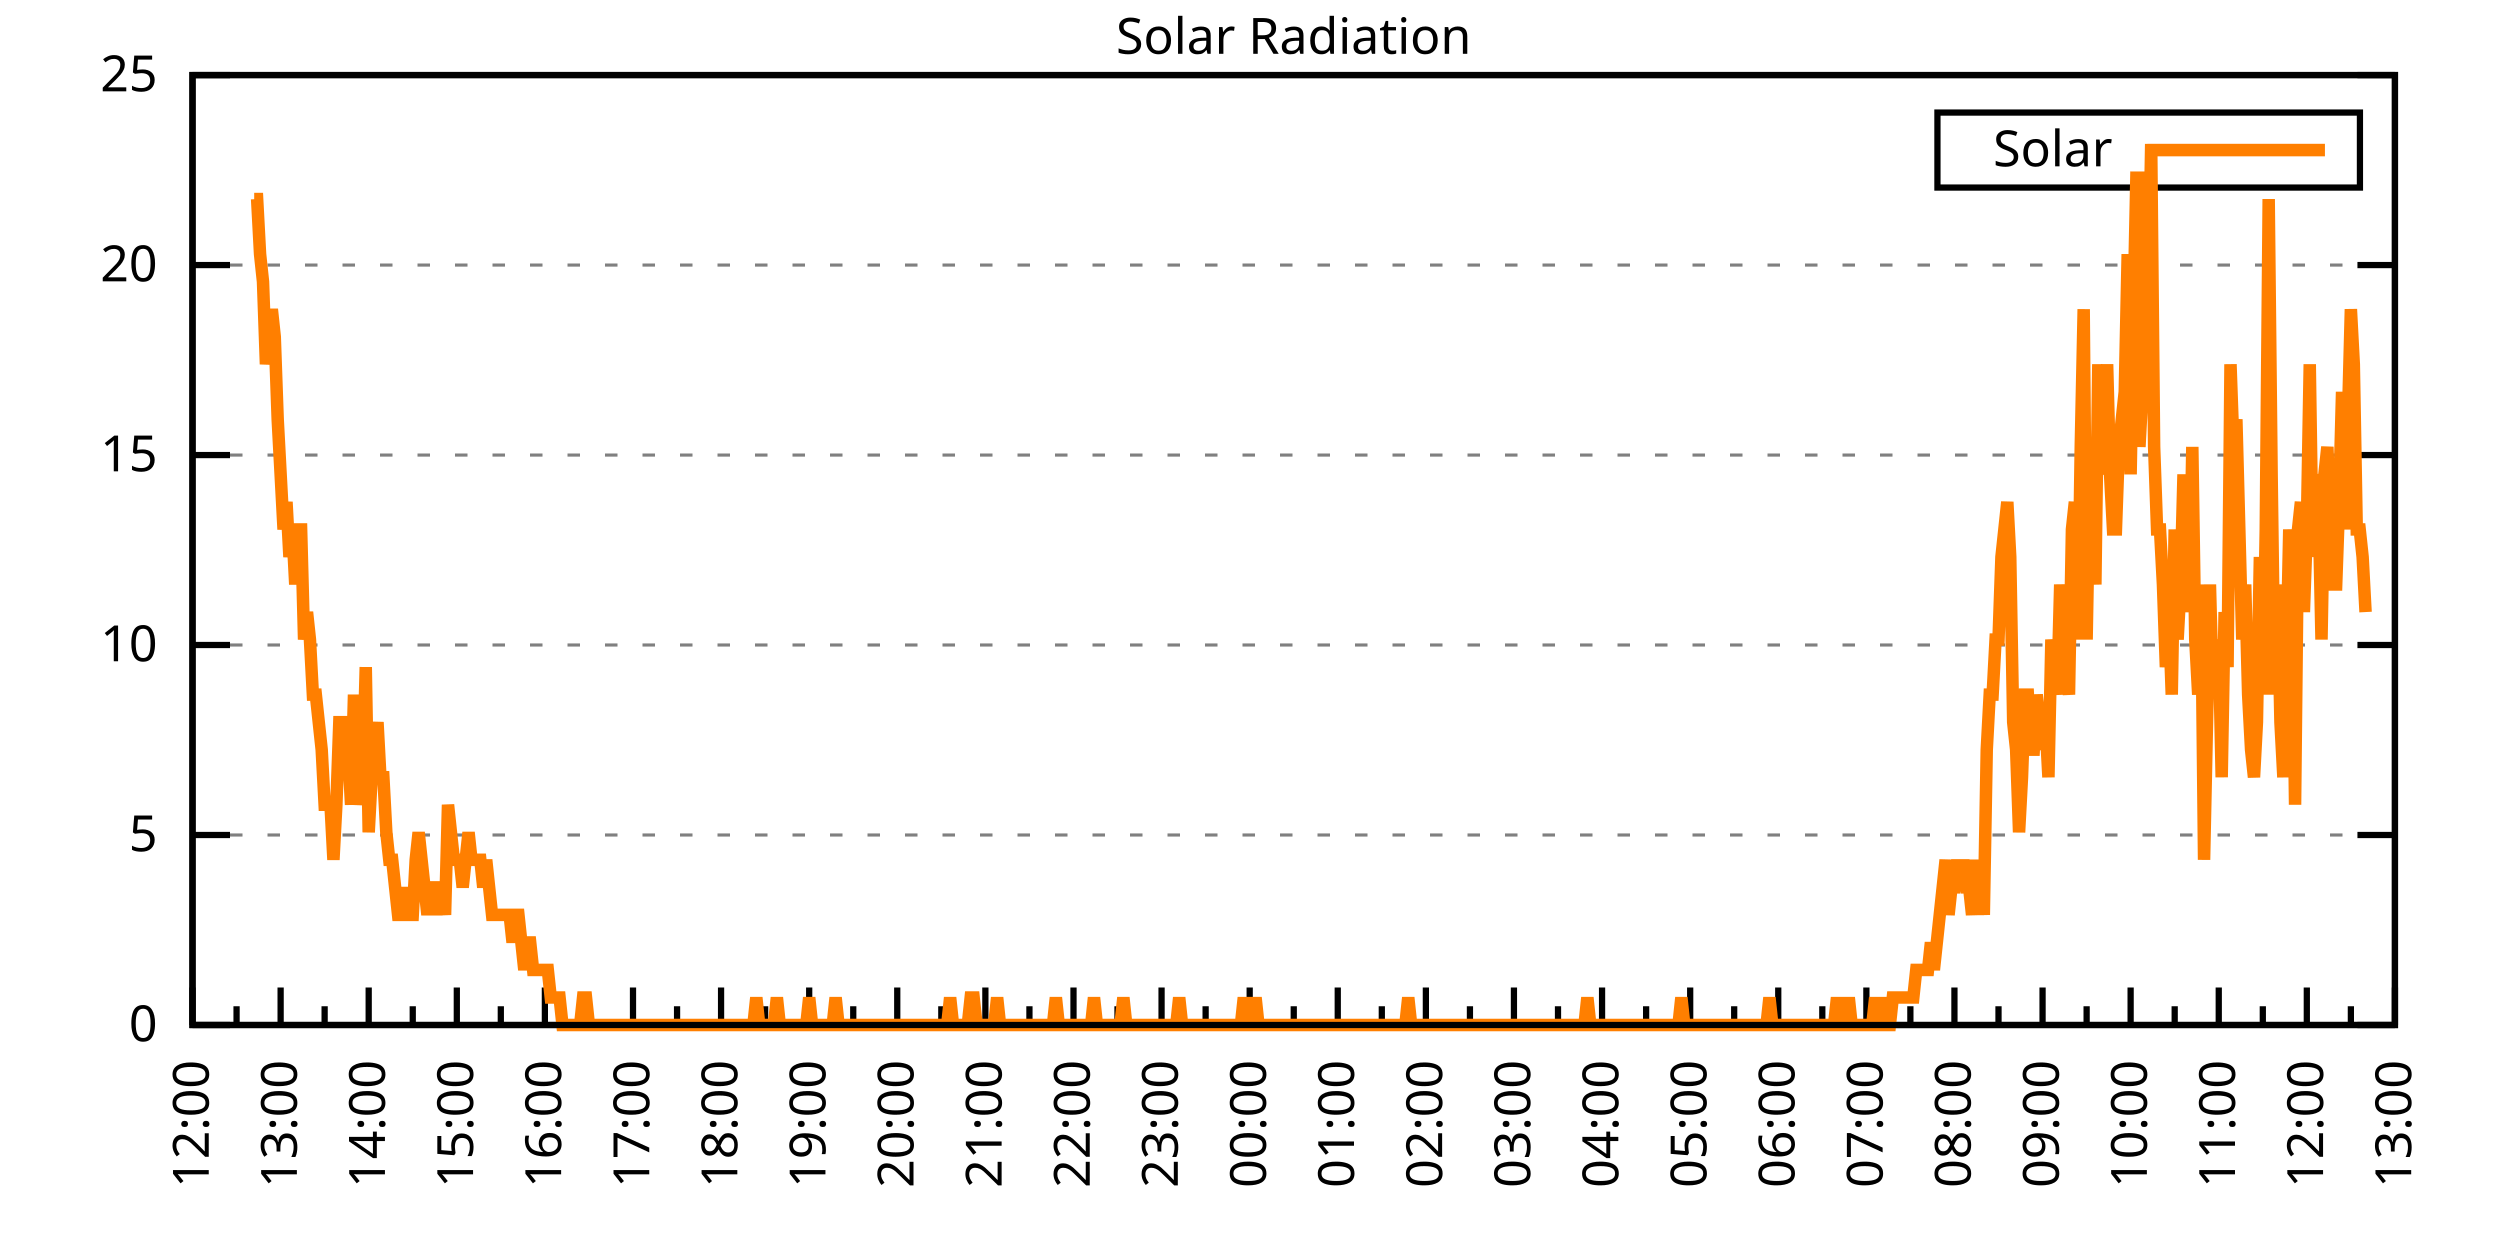
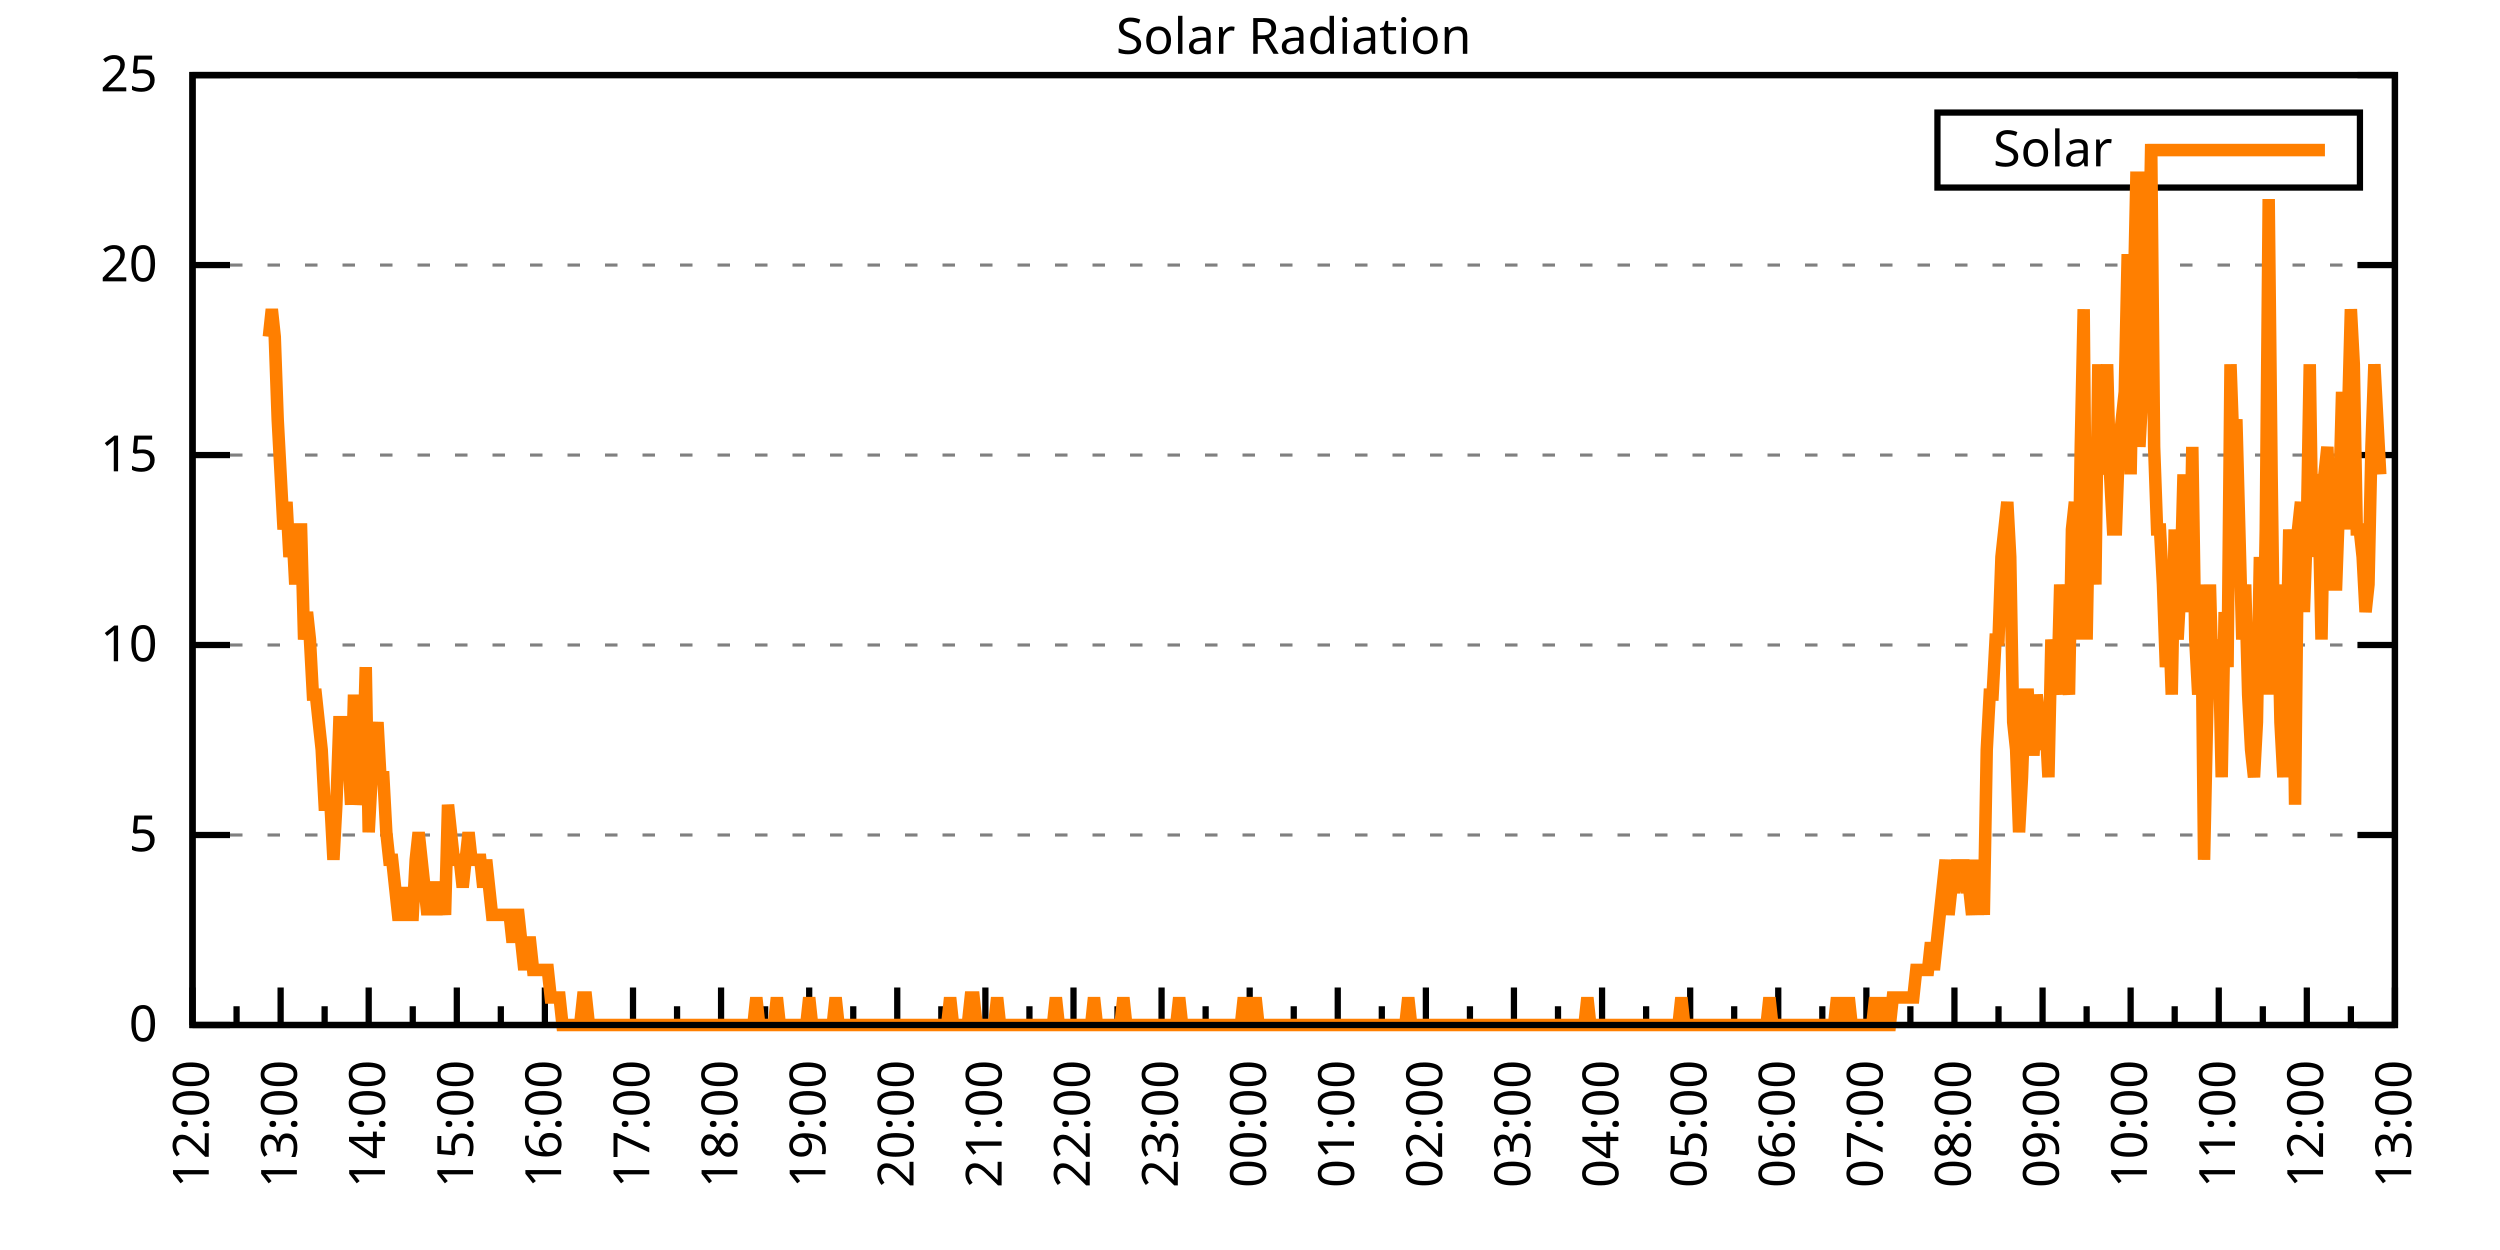
<svg xmlns="http://www.w3.org/2000/svg" xmlns:xlink="http://www.w3.org/1999/xlink" width="400" height="200" viewBox="0 0 400 200">
  <g id="gnuplot_canvas">
    <rect x="0" y="0" width="400" height="200" fill="none" />
    <defs>
      <circle id="gpDot" r="0.5" stroke-width="0.5" stroke="currentColor" />
      <path id="gpPt0" stroke-width="0.333" stroke="currentColor" d="M-1,0 h2 M0,-1 v2" />
      <path id="gpPt1" stroke-width="0.333" stroke="currentColor" d="M-1,-1 L1,1 M1,-1 L-1,1" />
      <path id="gpPt2" stroke-width="0.333" stroke="currentColor" d="M-1,0 L1,0 M0,-1 L0,1 M-1,-1 L1,1 M-1,1 L1,-1" />
      <rect id="gpPt3" stroke-width="0.333" stroke="currentColor" x="-1" y="-1" width="2" height="2" />
      <rect id="gpPt4" stroke-width="0.333" stroke="currentColor" fill="currentColor" x="-1" y="-1" width="2" height="2" />
      <circle id="gpPt5" stroke-width="0.333" stroke="currentColor" cx="0" cy="0" r="1" />
      <use xlink:href="#gpPt5" id="gpPt6" fill="currentColor" stroke="none" />
      <path id="gpPt7" stroke-width="0.333" stroke="currentColor" d="M0,-1.33 L-1.33,0.67 L1.33,0.67 z" />
      <use xlink:href="#gpPt7" id="gpPt8" fill="currentColor" stroke="none" />
      <use xlink:href="#gpPt7" id="gpPt9" stroke="currentColor" transform="rotate(180)" />
      <use xlink:href="#gpPt9" id="gpPt10" fill="currentColor" stroke="none" />
      <use xlink:href="#gpPt3" id="gpPt11" stroke="currentColor" transform="rotate(45)" />
      <use xlink:href="#gpPt11" id="gpPt12" fill="currentColor" stroke="none" />
      <path id="gpPt13" stroke-width="0.333" stroke="currentColor" d="M0,1.330 L1.265,0.411 L0.782,-1.067 L-0.782,-1.076 L-1.265,0.411 z" />
      <use xlink:href="#gpPt13" id="gpPt14" fill="currentColor" stroke="none" />
      <filter id="textbox" filterUnits="objectBoundingBox" x="0" y="0" height="1" width="1">
        <feFlood flood-color="white" flood-opacity="1" result="bgnd" />
        <feComposite in="SourceGraphic" in2="bgnd" operator="atop" />
      </filter>
      <filter id="greybox" filterUnits="objectBoundingBox" x="0" y="0" height="1" width="1">
        <feFlood flood-color="lightgrey" flood-opacity="1" result="grey" />
        <feComposite in="SourceGraphic" in2="grey" operator="atop" />
      </filter>
    </defs>
    <g fill="none" color="white" stroke="currentColor" stroke-width="1.00" stroke-linecap="butt" stroke-linejoin="miter">
</g>
    <g fill="none" color="black" stroke="currentColor" stroke-width="1.00" stroke-linecap="butt" stroke-linejoin="miter">
      <g stroke="none" shape-rendering="crispEdges">
        <polygon fill="rgb(255, 255, 255)" points="30.80,164.00 383.18,164.00 383.18,12.02 30.80,12.02 " />
      </g>
    </g>
    <g fill="none" color="black" stroke="currentColor" stroke-width="1.00" stroke-linecap="butt" stroke-linejoin="miter">
</g>
    <g fill="none" color="black" stroke="black" stroke-width="0.50" stroke-linecap="butt" stroke-linejoin="miter">
</g>
    <g fill="none" color="gray" stroke="currentColor" stroke-width="0.50" stroke-linecap="butt" stroke-linejoin="miter">
      <path stroke="gray" stroke-dasharray="2,4" class="gridline" d="M30.80,164.00 L383.19,164.00  " />
    </g>
    <g fill="none" color="gray" stroke="gray" stroke-width="1.00" stroke-linecap="butt" stroke-linejoin="miter">
</g>
    <g fill="none" color="black" stroke="currentColor" stroke-width="1.00" stroke-linecap="butt" stroke-linejoin="miter">
      <path stroke="black" d="M30.80,164.00 L36.80,164.00 M383.19,164.00 L377.19,164.00  " />
      <g transform="translate(25.20,166.60)" stroke="none" fill="black" font-family="Sans" font-size="8.00" text-anchor="end">
        <text>
          <tspan font-family="Sans"> 0</tspan>
        </text>
      </g>
    </g>
    <g fill="none" color="black" stroke="currentColor" stroke-width="1.00" stroke-linecap="butt" stroke-linejoin="miter">
</g>
    <g fill="none" color="black" stroke="black" stroke-width="0.50" stroke-linecap="butt" stroke-linejoin="miter">
</g>
    <g fill="none" color="gray" stroke="currentColor" stroke-width="0.50" stroke-linecap="butt" stroke-linejoin="miter">
      <path stroke="gray" stroke-dasharray="2,4" class="gridline" d="M30.80,133.60 L383.19,133.60  " />
    </g>
    <g fill="none" color="gray" stroke="gray" stroke-width="1.00" stroke-linecap="butt" stroke-linejoin="miter">
</g>
    <g fill="none" color="black" stroke="currentColor" stroke-width="1.00" stroke-linecap="butt" stroke-linejoin="miter">
      <path stroke="black" d="M30.80,133.60 L36.80,133.60 M383.19,133.60 L377.19,133.60  " />
      <g transform="translate(25.20,136.20)" stroke="none" fill="black" font-family="Sans" font-size="8.00" text-anchor="end">
        <text>
          <tspan font-family="Sans"> 5</tspan>
        </text>
      </g>
    </g>
    <g fill="none" color="black" stroke="currentColor" stroke-width="1.00" stroke-linecap="butt" stroke-linejoin="miter">
</g>
    <g fill="none" color="black" stroke="black" stroke-width="0.50" stroke-linecap="butt" stroke-linejoin="miter">
</g>
    <g fill="none" color="gray" stroke="currentColor" stroke-width="0.50" stroke-linecap="butt" stroke-linejoin="miter">
      <path stroke="gray" stroke-dasharray="2,4" class="gridline" d="M30.80,103.20 L383.19,103.20  " />
    </g>
    <g fill="none" color="gray" stroke="gray" stroke-width="1.00" stroke-linecap="butt" stroke-linejoin="miter">
</g>
    <g fill="none" color="black" stroke="currentColor" stroke-width="1.00" stroke-linecap="butt" stroke-linejoin="miter">
      <path stroke="black" d="M30.80,103.20 L36.80,103.20 M383.19,103.20 L377.19,103.20  " />
      <g transform="translate(25.20,105.80)" stroke="none" fill="black" font-family="Sans" font-size="8.00" text-anchor="end">
        <text>
          <tspan font-family="Sans"> 10</tspan>
        </text>
      </g>
    </g>
    <g fill="none" color="black" stroke="currentColor" stroke-width="1.00" stroke-linecap="butt" stroke-linejoin="miter">
</g>
    <g fill="none" color="black" stroke="black" stroke-width="0.50" stroke-linecap="butt" stroke-linejoin="miter">
</g>
    <g fill="none" color="gray" stroke="currentColor" stroke-width="0.50" stroke-linecap="butt" stroke-linejoin="miter">
      <path stroke="gray" stroke-dasharray="2,4" class="gridline" d="M30.80,72.81 L383.19,72.81  " />
    </g>
    <g fill="none" color="gray" stroke="gray" stroke-width="1.00" stroke-linecap="butt" stroke-linejoin="miter">
</g>
    <g fill="none" color="black" stroke="currentColor" stroke-width="1.00" stroke-linecap="butt" stroke-linejoin="miter">
      <path stroke="black" d="M30.80,72.81 L36.80,72.81 M383.19,72.81 L377.19,72.81  " />
      <g transform="translate(25.20,75.41)" stroke="none" fill="black" font-family="Sans" font-size="8.00" text-anchor="end">
        <text>
          <tspan font-family="Sans"> 15</tspan>
        </text>
      </g>
    </g>
    <g fill="none" color="black" stroke="currentColor" stroke-width="1.00" stroke-linecap="butt" stroke-linejoin="miter">
</g>
    <g fill="none" color="black" stroke="black" stroke-width="0.50" stroke-linecap="butt" stroke-linejoin="miter">
</g>
    <g fill="none" color="gray" stroke="currentColor" stroke-width="0.50" stroke-linecap="butt" stroke-linejoin="miter">
      <path stroke="gray" stroke-dasharray="2,4" class="gridline" d="M30.80,42.41 L383.19,42.41  " />
    </g>
    <g fill="none" color="gray" stroke="gray" stroke-width="1.00" stroke-linecap="butt" stroke-linejoin="miter">
</g>
    <g fill="none" color="black" stroke="currentColor" stroke-width="1.00" stroke-linecap="butt" stroke-linejoin="miter">
      <path stroke="black" d="M30.80,42.41 L36.80,42.41 M383.19,42.41 L377.19,42.41  " />
      <g transform="translate(25.20,45.01)" stroke="none" fill="black" font-family="Sans" font-size="8.00" text-anchor="end">
        <text>
          <tspan font-family="Sans"> 20</tspan>
        </text>
      </g>
    </g>
    <g fill="none" color="black" stroke="currentColor" stroke-width="1.00" stroke-linecap="butt" stroke-linejoin="miter">
</g>
    <g fill="none" color="black" stroke="black" stroke-width="0.50" stroke-linecap="butt" stroke-linejoin="miter">
</g>
    <g fill="none" color="gray" stroke="currentColor" stroke-width="0.50" stroke-linecap="butt" stroke-linejoin="miter">
      <path stroke="gray" stroke-dasharray="2,4" class="gridline" d="M30.80,12.01 L383.19,12.01  " />
    </g>
    <g fill="none" color="gray" stroke="gray" stroke-width="1.00" stroke-linecap="butt" stroke-linejoin="miter">
</g>
    <g fill="none" color="black" stroke="currentColor" stroke-width="1.00" stroke-linecap="butt" stroke-linejoin="miter">
      <path stroke="black" d="M30.80,12.01 L36.80,12.01 M383.19,12.01 L377.19,12.01  " />
      <g transform="translate(25.20,14.61)" stroke="none" fill="black" font-family="Sans" font-size="8.00" text-anchor="end">
        <text>
          <tspan font-family="Sans"> 25</tspan>
        </text>
      </g>
    </g>
    <g fill="none" color="black" stroke="currentColor" stroke-width="1.00" stroke-linecap="butt" stroke-linejoin="miter">
      <path stroke="black" d="M30.80,164.00 L30.80,158.00  " />
      <g transform="translate(33.40,169.60) rotate(270)" stroke="none" fill="black" font-family="Sans" font-size="8.00" text-anchor="end">
        <text>
          <tspan font-family="Sans">12:00</tspan>
        </text>
      </g>
    </g>
    <g fill="none" color="black" stroke="currentColor" stroke-width="1.00" stroke-linecap="butt" stroke-linejoin="miter">
      <path stroke="black" d="M37.85,164.00 L37.85,161.00 M44.90,164.00 L44.90,158.00  " />
      <g transform="translate(47.50,169.60) rotate(270)" stroke="none" fill="black" font-family="Sans" font-size="8.00" text-anchor="end">
        <text>
          <tspan font-family="Sans">13:00</tspan>
        </text>
      </g>
    </g>
    <g fill="none" color="black" stroke="currentColor" stroke-width="1.00" stroke-linecap="butt" stroke-linejoin="miter">
      <path stroke="black" d="M51.94,164.00 L51.94,161.00 M58.99,164.00 L58.99,158.00  " />
      <g transform="translate(61.59,169.60) rotate(270)" stroke="none" fill="black" font-family="Sans" font-size="8.00" text-anchor="end">
        <text>
          <tspan font-family="Sans">14:00</tspan>
        </text>
      </g>
    </g>
    <g fill="none" color="black" stroke="currentColor" stroke-width="1.00" stroke-linecap="butt" stroke-linejoin="miter">
      <path stroke="black" d="M66.04,164.00 L66.04,161.00 M73.09,164.00 L73.09,158.00  " />
      <g transform="translate(75.69,169.60) rotate(270)" stroke="none" fill="black" font-family="Sans" font-size="8.00" text-anchor="end">
        <text>
          <tspan font-family="Sans">15:00</tspan>
        </text>
      </g>
    </g>
    <g fill="none" color="black" stroke="currentColor" stroke-width="1.00" stroke-linecap="butt" stroke-linejoin="miter">
      <path stroke="black" d="M80.13,164.00 L80.13,161.00 M87.18,164.00 L87.18,158.00  " />
      <g transform="translate(89.78,169.60) rotate(270)" stroke="none" fill="black" font-family="Sans" font-size="8.00" text-anchor="end">
        <text>
          <tspan font-family="Sans">16:00</tspan>
        </text>
      </g>
    </g>
    <g fill="none" color="black" stroke="currentColor" stroke-width="1.00" stroke-linecap="butt" stroke-linejoin="miter">
      <path stroke="black" d="M94.23,164.00 L94.23,161.00 M101.28,164.00 L101.28,158.00  " />
      <g transform="translate(103.88,169.60) rotate(270)" stroke="none" fill="black" font-family="Sans" font-size="8.00" text-anchor="end">
        <text>
          <tspan font-family="Sans">17:00</tspan>
        </text>
      </g>
    </g>
    <g fill="none" color="black" stroke="currentColor" stroke-width="1.00" stroke-linecap="butt" stroke-linejoin="miter">
      <path stroke="black" d="M108.33,164.00 L108.33,161.00 M115.37,164.00 L115.37,158.00  " />
      <g transform="translate(117.97,169.60) rotate(270)" stroke="none" fill="black" font-family="Sans" font-size="8.00" text-anchor="end">
        <text>
          <tspan font-family="Sans">18:00</tspan>
        </text>
      </g>
    </g>
    <g fill="none" color="black" stroke="currentColor" stroke-width="1.00" stroke-linecap="butt" stroke-linejoin="miter">
      <path stroke="black" d="M122.42,164.00 L122.42,161.00 M129.47,164.00 L129.47,158.00  " />
      <g transform="translate(132.07,169.60) rotate(270)" stroke="none" fill="black" font-family="Sans" font-size="8.00" text-anchor="end">
        <text>
          <tspan font-family="Sans">19:00</tspan>
        </text>
      </g>
    </g>
    <g fill="none" color="black" stroke="currentColor" stroke-width="1.00" stroke-linecap="butt" stroke-linejoin="miter">
      <path stroke="black" d="M136.52,164.00 L136.52,161.00 M143.56,164.00 L143.56,158.00  " />
      <g transform="translate(146.16,169.60) rotate(270)" stroke="none" fill="black" font-family="Sans" font-size="8.00" text-anchor="end">
        <text>
          <tspan font-family="Sans">20:00</tspan>
        </text>
      </g>
    </g>
    <g fill="none" color="black" stroke="currentColor" stroke-width="1.00" stroke-linecap="butt" stroke-linejoin="miter">
      <path stroke="black" d="M150.61,164.00 L150.61,161.00 M157.66,164.00 L157.66,158.00  " />
      <g transform="translate(160.26,169.60) rotate(270)" stroke="none" fill="black" font-family="Sans" font-size="8.00" text-anchor="end">
        <text>
          <tspan font-family="Sans">21:00</tspan>
        </text>
      </g>
    </g>
    <g fill="none" color="black" stroke="currentColor" stroke-width="1.00" stroke-linecap="butt" stroke-linejoin="miter">
      <path stroke="black" d="M164.71,164.00 L164.71,161.00 M171.76,164.00 L171.76,158.00  " />
      <g transform="translate(174.36,169.60) rotate(270)" stroke="none" fill="black" font-family="Sans" font-size="8.00" text-anchor="end">
        <text>
          <tspan font-family="Sans">22:00</tspan>
        </text>
      </g>
    </g>
    <g fill="none" color="black" stroke="currentColor" stroke-width="1.00" stroke-linecap="butt" stroke-linejoin="miter">
      <path stroke="black" d="M178.80,164.00 L178.80,161.00 M185.85,164.00 L185.85,158.00  " />
      <g transform="translate(188.45,169.60) rotate(270)" stroke="none" fill="black" font-family="Sans" font-size="8.00" text-anchor="end">
        <text>
          <tspan font-family="Sans">23:00</tspan>
        </text>
      </g>
    </g>
    <g fill="none" color="black" stroke="currentColor" stroke-width="1.00" stroke-linecap="butt" stroke-linejoin="miter">
      <path stroke="black" d="M192.90,164.00 L192.90,161.00 M199.95,164.00 L199.95,158.00  " />
      <g transform="translate(202.55,169.60) rotate(270)" stroke="none" fill="black" font-family="Sans" font-size="8.00" text-anchor="end">
        <text>
          <tspan font-family="Sans">00:00</tspan>
        </text>
      </g>
    </g>
    <g fill="none" color="black" stroke="currentColor" stroke-width="1.00" stroke-linecap="butt" stroke-linejoin="miter">
      <path stroke="black" d="M207.00,164.00 L207.00,161.00 M214.04,164.00 L214.04,158.00  " />
      <g transform="translate(216.64,169.60) rotate(270)" stroke="none" fill="black" font-family="Sans" font-size="8.00" text-anchor="end">
        <text>
          <tspan font-family="Sans">01:00</tspan>
        </text>
      </g>
    </g>
    <g fill="none" color="black" stroke="currentColor" stroke-width="1.00" stroke-linecap="butt" stroke-linejoin="miter">
      <path stroke="black" d="M221.09,164.00 L221.09,161.00 M228.14,164.00 L228.14,158.00  " />
      <g transform="translate(230.74,169.60) rotate(270)" stroke="none" fill="black" font-family="Sans" font-size="8.00" text-anchor="end">
        <text>
          <tspan font-family="Sans">02:00</tspan>
        </text>
      </g>
    </g>
    <g fill="none" color="black" stroke="currentColor" stroke-width="1.00" stroke-linecap="butt" stroke-linejoin="miter">
      <path stroke="black" d="M235.19,164.00 L235.19,161.00 M242.23,164.00 L242.23,158.00  " />
      <g transform="translate(244.83,169.60) rotate(270)" stroke="none" fill="black" font-family="Sans" font-size="8.00" text-anchor="end">
        <text>
          <tspan font-family="Sans">03:00</tspan>
        </text>
      </g>
    </g>
    <g fill="none" color="black" stroke="currentColor" stroke-width="1.00" stroke-linecap="butt" stroke-linejoin="miter">
      <path stroke="black" d="M249.28,164.00 L249.28,161.00 M256.33,164.00 L256.33,158.00  " />
      <g transform="translate(258.93,169.60) rotate(270)" stroke="none" fill="black" font-family="Sans" font-size="8.00" text-anchor="end">
        <text>
          <tspan font-family="Sans">04:00</tspan>
        </text>
      </g>
    </g>
    <g fill="none" color="black" stroke="currentColor" stroke-width="1.00" stroke-linecap="butt" stroke-linejoin="miter">
      <path stroke="black" d="M263.38,164.00 L263.38,161.00 M270.43,164.00 L270.43,158.00  " />
      <g transform="translate(273.03,169.60) rotate(270)" stroke="none" fill="black" font-family="Sans" font-size="8.00" text-anchor="end">
        <text>
          <tspan font-family="Sans">05:00</tspan>
        </text>
      </g>
    </g>
    <g fill="none" color="black" stroke="currentColor" stroke-width="1.00" stroke-linecap="butt" stroke-linejoin="miter">
      <path stroke="black" d="M277.47,164.00 L277.47,161.00 M284.52,164.00 L284.52,158.00  " />
      <g transform="translate(287.12,169.60) rotate(270)" stroke="none" fill="black" font-family="Sans" font-size="8.00" text-anchor="end">
        <text>
          <tspan font-family="Sans">06:00</tspan>
        </text>
      </g>
    </g>
    <g fill="none" color="black" stroke="currentColor" stroke-width="1.00" stroke-linecap="butt" stroke-linejoin="miter">
      <path stroke="black" d="M291.57,164.00 L291.57,161.00 M298.62,164.00 L298.62,158.00  " />
      <g transform="translate(301.22,169.60) rotate(270)" stroke="none" fill="black" font-family="Sans" font-size="8.00" text-anchor="end">
        <text>
          <tspan font-family="Sans">07:00</tspan>
        </text>
      </g>
    </g>
    <g fill="none" color="black" stroke="currentColor" stroke-width="1.00" stroke-linecap="butt" stroke-linejoin="miter">
      <path stroke="black" d="M305.66,164.00 L305.66,161.00 M312.71,164.00 L312.71,158.00  " />
      <g transform="translate(315.31,169.60) rotate(270)" stroke="none" fill="black" font-family="Sans" font-size="8.00" text-anchor="end">
        <text>
          <tspan font-family="Sans">08:00</tspan>
        </text>
      </g>
    </g>
    <g fill="none" color="black" stroke="currentColor" stroke-width="1.00" stroke-linecap="butt" stroke-linejoin="miter">
      <path stroke="black" d="M319.76,164.00 L319.76,161.00 M326.81,164.00 L326.81,158.00  " />
      <g transform="translate(329.41,169.60) rotate(270)" stroke="none" fill="black" font-family="Sans" font-size="8.00" text-anchor="end">
        <text>
          <tspan font-family="Sans">09:00</tspan>
        </text>
      </g>
    </g>
    <g fill="none" color="black" stroke="currentColor" stroke-width="1.00" stroke-linecap="butt" stroke-linejoin="miter">
      <path stroke="black" d="M333.86,164.00 L333.86,161.00 M340.90,164.00 L340.90,158.00  " />
      <g transform="translate(343.50,169.60) rotate(270)" stroke="none" fill="black" font-family="Sans" font-size="8.00" text-anchor="end">
        <text>
          <tspan font-family="Sans">10:00</tspan>
        </text>
      </g>
    </g>
    <g fill="none" color="black" stroke="currentColor" stroke-width="1.00" stroke-linecap="butt" stroke-linejoin="miter">
      <path stroke="black" d="M347.95,164.00 L347.95,161.00 M355.00,164.00 L355.00,158.00  " />
      <g transform="translate(357.60,169.60) rotate(270)" stroke="none" fill="black" font-family="Sans" font-size="8.00" text-anchor="end">
        <text>
          <tspan font-family="Sans">11:00</tspan>
        </text>
      </g>
    </g>
    <g fill="none" color="black" stroke="currentColor" stroke-width="1.00" stroke-linecap="butt" stroke-linejoin="miter">
      <path stroke="black" d="M362.05,164.00 L362.05,161.00 M369.09,164.00 L369.09,158.00  " />
      <g transform="translate(371.69,169.60) rotate(270)" stroke="none" fill="black" font-family="Sans" font-size="8.00" text-anchor="end">
        <text>
          <tspan font-family="Sans">12:00</tspan>
        </text>
      </g>
    </g>
    <g fill="none" color="black" stroke="currentColor" stroke-width="1.00" stroke-linecap="butt" stroke-linejoin="miter">
      <path stroke="black" d="M376.14,164.00 L376.14,161.00 M383.19,164.00 L383.19,158.00  " />
      <g transform="translate(385.79,169.60) rotate(270)" stroke="none" fill="black" font-family="Sans" font-size="8.00" text-anchor="end">
        <text>
          <tspan font-family="Sans">13:00</tspan>
        </text>
      </g>
    </g>
    <g fill="none" color="black" stroke="currentColor" stroke-width="1.00" stroke-linecap="butt" stroke-linejoin="miter">
</g>
    <g fill="none" color="black" stroke="currentColor" stroke-width="1.00" stroke-linecap="butt" stroke-linejoin="miter">
      <path stroke="black" d="M30.80,12.01 L30.80,164.00 L383.19,164.00 L383.19,12.01 L30.80,12.01 Z  " />
    </g>
    <g fill="none" color="black" stroke="currentColor" stroke-width="1.00" stroke-linecap="butt" stroke-linejoin="miter">
      <g transform="translate(6.80,88.01) rotate(270)" stroke="none" fill="black" font-family="Sans" font-size="8.00" text-anchor="middle">
        <text />
      </g>
    </g>
    <g fill="none" color="black" stroke="currentColor" stroke-width="1.00" stroke-linecap="butt" stroke-linejoin="miter">
</g>
    <g fill="none" color="black" stroke="currentColor" stroke-width="1.00" stroke-linecap="butt" stroke-linejoin="miter">
      <path stroke="black" d="M309.99,30.01 L309.99,18.01 L377.59,18.01 L377.59,30.01 L309.99,30.01 Z  " />
    </g>
    <g id="Solar_Radiation_plot_1">
      <g fill="none" color="white" stroke="black" stroke-width="2.00" stroke-linecap="butt" stroke-linejoin="miter">
</g>
      <g fill="none" color="black" stroke="currentColor" stroke-width="2.00" stroke-linecap="butt" stroke-linejoin="miter">
        <g transform="translate(337.99,26.61)" stroke="none" fill="black" font-family="Sans" font-size="8.00" text-anchor="end">
          <text>
            <tspan font-family="Sans">Solar</tspan>
          </text>
        </g>
      </g>
      <g fill="none" color="black" stroke="currentColor" stroke-width="2.00" stroke-linecap="butt" stroke-linejoin="miter">
-         <path stroke="rgb(255, 127,   0)" d="M343.59,24.01 L371.99,24.01 M40.67,31.85 L41.14,31.85 L41.61,40.66 L42.08,45.07 L42.55,58.28 L43.02,53.88   L43.49,49.47 L43.96,53.88 L44.43,67.09 L44.90,75.90 L45.37,84.71 L45.84,80.31 L46.31,89.12 L46.78,84.71   L47.24,93.52 L47.71,84.71 L48.18,84.71 L48.65,102.33 L49.12,97.93 L49.59,102.33 L50.06,111.14 L50.53,111.14   L51.00,115.55 L51.47,119.95 L51.94,128.76 L52.41,128.76 L52.88,128.76 L53.35,137.57 L53.82,128.76 L54.29,115.55   L54.76,115.55 L55.23,115.55 L55.70,119.95 L56.17,128.76 L56.64,111.14 L57.11,128.76 L57.58,124.36 L58.05,124.36   L58.52,106.74 L58.99,133.17 L59.46,124.36 L59.93,119.95 L60.40,115.55 L60.87,124.36 L61.34,124.36 L61.81,133.17   L62.28,137.57 L62.75,137.57 L63.22,141.98 L63.69,146.38 L64.16,146.38 L64.63,141.98 L65.10,146.38 L65.57,146.38   L66.04,146.38 L66.51,137.57 L66.98,133.17 L67.45,137.57 L67.92,141.98 L68.39,146.38 L68.86,141.98 L69.33,141.98   L69.80,146.38 L70.27,141.98 L70.74,141.98 L71.21,146.38 L71.68,128.76 L72.15,133.17 L72.62,137.57 L73.09,137.57   L73.56,137.57 L74.03,141.98 L74.50,137.57 L74.97,133.17 L75.44,137.57 L75.91,137.57 L76.38,137.57 L76.85,137.57   L77.32,141.98 L77.79,137.57 L78.26,141.98 L78.73,146.38 L79.19,146.38 L79.66,146.38 L80.13,146.38 L80.60,146.38   L81.07,146.38 L81.54,146.38 L82.01,150.79 L82.48,146.38 L82.95,146.38 L83.42,150.79 L83.89,155.19 L84.36,150.79   L84.83,150.79 L85.30,155.19 L85.77,155.19 L86.24,155.19 L86.71,155.19 L87.18,155.19 L87.65,155.19 L88.12,159.60   L88.59,159.60 L89.06,159.60 L89.53,159.60 L90.00,164.00 L90.47,164.00 L90.94,164.00 L91.41,164.00 L91.88,164.00   L92.35,164.00 L92.82,164.00 L93.29,159.60 L93.76,159.60 L94.23,164.00 L94.70,164.00 L95.17,164.00 L95.64,164.00   L96.11,164.00 L96.58,164.00 L97.05,164.00 L97.52,164.00 L97.99,164.00 L98.46,164.00 L98.93,164.00 L99.40,164.00   L99.87,164.00 L100.34,164.00 L100.81,164.00 L101.28,164.00 L101.75,164.00 L102.22,164.00 L102.69,164.00 L103.16,164.00   L103.63,164.00 L104.10,164.00 L104.57,164.00 L105.04,164.00 L105.51,164.00 L105.98,164.00 L106.45,164.00 L106.92,164.00   L107.39,164.00 L107.86,164.00 L108.33,164.00 L108.80,164.00 L109.27,164.00 L109.74,164.00 L110.21,164.00 L110.68,164.00   L111.14,164.00 L111.61,164.00 L112.08,164.00 L112.55,164.00 L113.02,164.00 L113.49,164.00 L113.96,164.00 L114.43,164.00   L114.90,164.00 L115.37,164.00 L115.84,164.00 L116.31,164.00 L116.78,164.00 L117.25,164.00 L117.72,164.00 L118.19,164.00   L118.66,164.00 L119.13,164.00 L119.60,164.00 L120.07,164.00 L120.54,164.00 L121.01,159.60 L121.48,164.00 L121.95,164.00   L122.42,164.00 L122.89,164.00 L123.36,164.00 L123.83,164.00 L124.30,159.60 L124.77,164.00 L125.24,164.00 L125.71,164.00   L126.18,164.00 L126.65,164.00 L127.12,164.00 L127.59,164.00 L128.06,164.00 L128.53,164.00 L129.00,164.00 L129.47,159.60   L129.94,164.00 L130.41,164.00 L130.88,164.00 L131.35,164.00 L131.82,164.00 L132.29,164.00 L132.76,164.00 L133.23,164.00   L133.70,159.60 L134.17,164.00 L134.64,164.00 L135.11,164.00 L135.58,164.00 L136.05,164.00 L136.52,164.00 L136.99,164.00   L137.46,164.00 L137.93,164.00 L138.40,164.00 L138.87,164.00 L139.34,164.00 L139.81,164.00 L140.28,164.00 L140.75,164.00   L141.22,164.00 L141.69,164.00 L142.16,164.00 L142.63,164.00 L143.09,164.00 L143.56,164.00 L144.03,164.00 L144.50,164.00   L144.97,164.00 L145.44,164.00 L145.91,164.00 L146.38,164.00 L146.85,164.00 L147.32,164.00 L147.79,164.00 L148.26,164.00   L148.73,164.00 L149.20,164.00 L149.67,164.00 L150.14,164.00 L150.61,164.00 L151.08,164.00 L151.55,164.00 L152.02,159.60   L152.49,164.00 L153.43,164.00 L154.37,164.00 L154.84,164.00 L155.31,159.60 L155.78,159.60 L156.25,164.00 L156.72,164.00   L157.19,164.00 L157.66,164.00 L158.13,164.00 L158.60,164.00 L159.07,164.00 L159.54,159.60 L160.01,164.00 L160.48,164.00   L160.95,164.00 L161.42,164.00 L161.89,164.00 L162.36,164.00 L162.83,164.00 L163.30,164.00 L163.77,164.00 L164.24,164.00   L164.71,164.00 L165.18,164.00 L165.65,164.00 L166.12,164.00 L166.59,164.00 L167.06,164.00 L167.53,164.00 L168.00,164.00   L168.47,164.00 L168.94,159.60 L169.41,164.00 L169.88,164.00 L170.35,164.00 L170.82,164.00 L171.29,164.00 L171.76,164.00   L172.23,164.00 L172.70,164.00 L173.17,164.00 L173.64,164.00 L174.11,164.00 L174.58,164.00 L175.04,159.60 L175.51,164.00   L175.98,164.00 L176.45,164.00 L176.92,164.00 L177.39,164.00 L177.86,164.00 L178.33,164.00 L178.80,164.00 L179.27,164.00   L179.74,159.60 L180.21,164.00 L180.68,164.00 L181.15,164.00 L181.62,164.00 L182.09,164.00 L182.56,164.00 L183.03,164.00   L183.50,164.00 L183.97,164.00 L184.44,164.00 L184.91,164.00 L185.38,164.00 L185.85,164.00 L186.32,164.00 L186.79,164.00   L187.26,164.00 L187.73,164.00 L188.20,164.00 L188.67,159.60 L189.14,164.00 L189.61,164.00 L190.08,164.00 L190.55,164.00   L191.02,164.00 L191.49,164.00 L191.96,164.00 L192.43,164.00 L192.90,164.00 L193.37,164.00 L193.84,164.00 L194.31,164.00   L194.78,164.00 L195.25,164.00 L195.72,164.00 L196.19,164.00 L196.66,164.00 L197.13,164.00 L197.60,164.00 L198.07,164.00   L198.54,164.00 L199.01,159.60 L199.48,164.00 L199.95,164.00 L200.42,164.00 L200.89,159.60 L201.36,164.00 L201.83,164.00   L202.30,164.00 L202.77,164.00 L203.24,164.00 L203.71,164.00 L204.18,164.00 L204.65,164.00 L205.12,164.00 L205.59,164.00   L206.06,164.00 L206.53,164.00 L207.00,164.00 L207.46,164.00 L207.93,164.00 L208.40,164.00 L208.87,164.00 L209.34,164.00   L209.81,164.00 L210.28,164.00 L210.75,164.00 L211.22,164.00 L211.69,164.00 L212.16,164.00 L212.63,164.00 L213.10,164.00   L213.57,164.00 L214.04,164.00 L214.51,164.00 L214.98,164.00 L215.45,164.00 L215.92,164.00 L216.39,164.00 L216.86,164.00   L217.33,164.00 L217.80,164.00 L218.27,164.00 L218.74,164.00 L219.21,164.00 L219.68,164.00 L220.15,164.00 L220.62,164.00   L221.09,164.00 L221.56,164.00 L222.03,164.00 L222.50,164.00 L222.97,164.00 L223.44,164.00 L223.91,164.00 L224.38,164.00   L224.85,164.00 L225.32,159.60 L225.79,164.00 L226.26,164.00 L226.73,164.00 L227.20,164.00 L227.67,164.00 L228.14,164.00   L228.61,164.00 L229.08,164.00 L229.55,164.00 L230.02,164.00 L230.49,164.00 L230.96,164.00 L231.43,164.00 L231.90,164.00   L232.37,164.00 L232.84,164.00 L233.31,164.00 L233.78,164.00 L234.25,164.00 L234.72,164.00 L235.19,164.00 L235.66,164.00   L236.13,164.00 L236.60,164.00 L237.07,164.00 L237.54,164.00 L238.01,164.00 L238.48,164.00 L238.95,164.00 L239.41,164.00   L239.88,164.00 L240.35,164.00 L240.82,164.00 L241.29,164.00 L241.76,164.00 L242.23,164.00 L242.70,164.00 L243.17,164.00   L243.64,164.00 L244.11,164.00 L244.58,164.00 L245.05,164.00 L245.52,164.00 L245.99,164.00 L246.46,164.00 L246.93,164.00   L247.40,164.00 L247.87,164.00 L248.34,164.00 L248.81,164.00 L249.28,164.00 L249.75,164.00 L250.22,164.00 L250.69,164.00   L251.16,164.00 L251.63,164.00 L252.10,164.00 L252.57,164.00 L253.04,164.00 L253.51,164.00 L253.98,159.60 L254.45,164.00   L254.92,164.00 L255.39,164.00 L255.86,164.00 L256.33,164.00 L256.80,164.00 L257.27,164.00 L257.74,164.00 L258.21,164.00   L258.68,164.00 L259.15,164.00 L259.62,164.00 L260.09,164.00 L260.56,164.00 L261.03,164.00 L261.50,164.00 L261.97,164.00   L262.44,164.00 L262.91,164.00 L263.38,164.00 L263.85,164.00 L264.32,164.00 L264.79,164.00 L265.26,164.00 L265.73,164.00   L266.20,164.00 L266.67,164.00 L267.14,164.00 L267.61,164.00 L268.08,164.00 L268.55,164.00 L269.02,159.60 L269.49,164.00   L269.96,164.00 L270.43,164.00 L270.90,164.00 L271.36,164.00 L271.83,164.00 L272.30,164.00 L272.77,164.00 L273.24,164.00   L273.71,164.00 L274.18,164.00 L274.65,164.00 L275.12,164.00 L275.59,164.00 L276.06,164.00 L276.53,164.00 L277.00,164.00   L277.47,164.00 L277.94,164.00 L278.41,164.00 L278.88,164.00 L279.35,164.00 L279.82,164.00 L280.29,164.00 L280.76,164.00   L281.23,164.00 L281.70,164.00 L282.17,164.00 L282.64,164.00 L283.11,159.60 L283.58,164.00 L284.05,164.00 L284.52,164.00   L284.99,164.00 L285.46,164.00 L285.93,164.00 L286.40,164.00 L286.87,164.00 L287.34,164.00 L287.81,164.00 L288.28,164.00   L288.75,164.00 L289.22,164.00 L289.69,164.00 L290.16,164.00 L290.63,164.00 L291.10,164.00 L291.57,164.00 L292.04,164.00   L292.51,164.00 L292.98,164.00 L293.45,164.00 L293.92,159.60 L294.39,164.00 L294.86,164.00 L295.33,164.00 L295.80,159.60   L296.27,164.00 L296.74,164.00 L297.21,164.00 L297.68,164.00 L298.15,164.00 L298.62,164.00 L299.09,164.00 L299.56,164.00   L300.03,159.60 L300.50,164.00 L300.97,164.00 L301.44,159.60 L301.91,164.00 L302.38,164.00 L302.85,159.60 L303.31,159.60   L303.78,159.60 L304.25,159.60 L304.72,159.60 L305.19,159.60 L305.66,159.60 L306.13,159.60 L306.60,155.19 L307.07,155.19   L307.54,155.19 L308.01,155.19 L308.48,155.19 L308.95,150.79 L309.42,155.19 L309.89,150.79 L310.36,146.38 L310.83,141.98   L311.30,137.57 L311.77,146.38 L312.24,141.98 L312.71,141.98 L313.18,137.57 L313.65,141.98 L314.12,137.57 L314.59,141.98   L315.06,141.98 L315.53,146.38 L316.00,137.57 L316.47,146.38 L316.94,137.57 L317.41,146.38 L317.88,119.95 L318.35,111.14   L318.82,111.14 L319.29,102.33 L319.76,102.33 L320.23,89.12 L320.70,84.71 L321.17,80.31 L321.64,89.12 L322.11,115.55   L322.58,119.95 L323.05,133.17 L323.52,124.36 L323.99,111.14 L324.46,111.14 L324.93,119.95 L325.40,119.95 L325.87,111.14   L326.34,115.55 L326.81,119.95 L327.28,115.55 L327.75,124.36 L328.22,102.33 L328.69,106.74 L329.16,111.14 L329.63,93.52   L330.10,102.33 L330.57,106.74 L331.04,111.14 L331.51,84.71 L331.98,80.31 L332.45,102.33 L332.92,71.50 L333.39,49.47   L333.86,102.33 L334.33,75.90 L334.80,84.71 L335.26,93.52 L335.73,58.28 L336.20,75.90 L336.67,71.50 L337.14,58.28   L337.61,75.90 L338.08,84.71 L338.55,84.71 L339.02,71.50 L339.49,67.09 L339.96,62.69 L340.43,40.66 L340.90,75.90   L341.37,49.47 L341.84,27.45 L342.31,71.50 L342.78,62.69 L343.25,27.45 L343.72,49.47 L344.19,23.04 L344.66,71.50   L345.13,84.71 L345.60,84.71 L346.07,93.52 L346.54,106.74 L347.01,97.93 L347.48,111.14 L347.95,84.71 L348.42,102.33   L348.89,93.52 L349.36,75.90 L349.83,89.12 L350.30,97.93 L350.77,71.50 L351.24,102.33 L351.71,111.14 L352.18,93.52   L352.65,137.57 L353.12,115.55 L353.59,93.52 L354.06,111.14 L354.53,106.74 L355.00,102.33 L355.47,124.36 L355.94,97.93   L356.41,106.74 L356.88,58.28 L357.35,71.50 L357.82,67.09 L358.29,84.71 L358.76,102.33 L359.23,93.52 L359.70,111.14   L360.17,119.95 L360.64,124.36 L361.11,115.55 L361.58,89.12 L362.05,111.14 L362.52,84.71 L362.99,31.85 L363.46,75.90   L363.93,111.14 L364.40,93.52 L364.87,115.55 L365.34,124.36 L365.81,106.74 L366.28,84.71 L366.75,93.52 L367.21,128.76   L367.68,84.71 L368.15,80.31 L368.62,97.93 L369.09,84.71 L369.56,58.28 L370.03,89.12 L370.50,75.90 L370.97,80.31   L371.44,102.33 L371.91,75.90 L372.38,71.50 L372.85,84.71 L373.32,93.52 L373.79,93.52 L374.26,80.31 L374.73,62.69   L375.20,84.71 L375.67,67.09 L376.14,49.47 L376.61,58.28 L377.08,84.71 L377.55,84.71 L378.02,89.12 L378.49,97.93    " />
+         <path stroke="rgb(255, 127,   0)" d="M343.59,24.01 L371.99,24.01 M43.02,53.88 L43.49,49.47 L43.96,53.88 L44.43,67.09 L44.90,75.90 L45.37,84.71   L45.84,80.31 L46.31,89.12 L46.78,84.71 L47.24,93.52 L47.71,84.71 L48.18,84.71 L48.65,102.33 L49.12,97.93   L49.59,102.33 L50.06,111.14 L50.53,111.14 L51.00,115.55 L51.47,119.95 L51.94,128.76 L52.41,128.76 L52.88,128.76   L53.35,137.57 L53.82,128.76 L54.29,115.55 L54.76,115.55 L55.23,115.55 L55.70,119.95 L56.17,128.76 L56.64,111.14   L57.11,128.76 L57.58,124.36 L58.05,124.36 L58.52,106.74 L58.99,133.17 L59.46,124.36 L59.93,119.95 L60.40,115.55   L60.87,124.36 L61.34,124.36 L61.81,133.17 L62.28,137.57 L62.75,137.57 L63.22,141.98 L63.69,146.38 L64.16,146.38   L64.63,141.98 L65.10,146.38 L65.57,146.38 L66.04,146.38 L66.51,137.57 L66.98,133.17 L67.45,137.57 L67.92,141.98   L68.39,146.38 L68.86,141.98 L69.33,141.98 L69.80,146.38 L70.27,141.98 L70.74,141.98 L71.21,146.38 L71.68,128.76   L72.15,133.17 L72.62,137.57 L73.09,137.57 L73.56,137.57 L74.03,141.98 L74.50,137.57 L74.97,133.17 L75.44,137.57   L75.91,137.57 L76.38,137.57 L76.85,137.57 L77.32,141.98 L77.79,137.57 L78.26,141.98 L78.73,146.38 L79.19,146.38   L79.66,146.38 L80.13,146.38 L80.60,146.38 L81.07,146.38 L81.54,146.38 L82.01,150.79 L82.48,146.38 L82.95,146.38   L83.42,150.79 L83.89,155.19 L84.36,150.79 L84.83,150.79 L85.30,155.19 L85.77,155.19 L86.24,155.19 L86.71,155.19   L87.18,155.19 L87.65,155.19 L88.12,159.60 L88.59,159.60 L89.06,159.60 L89.53,159.60 L90.00,164.00 L90.47,164.00   L90.94,164.00 L91.41,164.00 L91.88,164.00 L92.35,164.00 L92.82,164.00 L93.29,159.60 L93.76,159.60 L94.23,164.00   L94.70,164.00 L95.17,164.00 L95.64,164.00 L96.11,164.00 L96.58,164.00 L97.05,164.00 L97.52,164.00 L97.99,164.00   L98.46,164.00 L98.93,164.00 L99.40,164.00 L99.87,164.00 L100.34,164.00 L100.81,164.00 L101.28,164.00 L101.75,164.00   L102.22,164.00 L102.69,164.00 L103.16,164.00 L103.63,164.00 L104.10,164.00 L104.57,164.00 L105.04,164.00 L105.51,164.00   L105.98,164.00 L106.45,164.00 L106.92,164.00 L107.39,164.00 L107.86,164.00 L108.33,164.00 L108.80,164.00 L109.27,164.00   L109.74,164.00 L110.21,164.00 L110.68,164.00 L111.14,164.00 L111.61,164.00 L112.08,164.00 L112.55,164.00 L113.02,164.00   L113.49,164.00 L113.96,164.00 L114.43,164.00 L114.90,164.00 L115.37,164.00 L115.84,164.00 L116.31,164.00 L116.78,164.00   L117.25,164.00 L117.72,164.00 L118.19,164.00 L118.66,164.00 L119.13,164.00 L119.60,164.00 L120.07,164.00 L120.54,164.00   L121.01,159.60 L121.48,164.00 L121.95,164.00 L122.42,164.00 L122.89,164.00 L123.36,164.00 L123.83,164.00 L124.30,159.60   L124.77,164.00 L125.24,164.00 L125.71,164.00 L126.18,164.00 L126.65,164.00 L127.12,164.00 L127.59,164.00 L128.06,164.00   L128.53,164.00 L129.00,164.00 L129.47,159.60 L129.94,164.00 L130.41,164.00 L130.88,164.00 L131.35,164.00 L131.82,164.00   L132.29,164.00 L132.76,164.00 L133.23,164.00 L133.70,159.60 L134.17,164.00 L134.64,164.00 L135.11,164.00 L135.58,164.00   L136.05,164.00 L136.52,164.00 L136.99,164.00 L137.46,164.00 L137.93,164.00 L138.40,164.00 L138.87,164.00 L139.34,164.00   L139.81,164.00 L140.28,164.00 L140.75,164.00 L141.22,164.00 L141.69,164.00 L142.16,164.00 L142.63,164.00 L143.09,164.00   L143.56,164.00 L144.03,164.00 L144.50,164.00 L144.97,164.00 L145.44,164.00 L145.91,164.00 L146.38,164.00 L146.85,164.00   L147.32,164.00 L147.79,164.00 L148.26,164.00 L148.73,164.00 L149.20,164.00 L149.67,164.00 L150.14,164.00 L150.61,164.00   L151.08,164.00 L151.55,164.00 L152.02,159.60 L152.49,164.00 L153.43,164.00 L154.37,164.00 L154.84,164.00 L155.31,159.60   L155.78,159.60 L156.25,164.00 L156.72,164.00 L157.19,164.00 L157.66,164.00 L158.13,164.00 L158.60,164.00 L159.07,164.00   L159.54,159.60 L160.01,164.00 L160.48,164.00 L160.95,164.00 L161.42,164.00 L161.89,164.00 L162.36,164.00 L162.83,164.00   L163.30,164.00 L163.77,164.00 L164.24,164.00 L164.71,164.00 L165.18,164.00 L165.65,164.00 L166.12,164.00 L166.59,164.00   L167.06,164.00 L167.53,164.00 L168.00,164.00 L168.47,164.00 L168.94,159.60 L169.41,164.00 L169.88,164.00 L170.35,164.00   L170.82,164.00 L171.29,164.00 L171.76,164.00 L172.23,164.00 L172.70,164.00 L173.17,164.00 L173.64,164.00 L174.11,164.00   L174.58,164.00 L175.04,159.60 L175.51,164.00 L175.98,164.00 L176.45,164.00 L176.92,164.00 L177.39,164.00 L177.86,164.00   L178.33,164.00 L178.80,164.00 L179.27,164.00 L179.74,159.60 L180.21,164.00 L180.68,164.00 L181.15,164.00 L181.62,164.00   L182.09,164.00 L182.56,164.00 L183.03,164.00 L183.50,164.00 L183.97,164.00 L184.44,164.00 L184.91,164.00 L185.38,164.00   L185.85,164.00 L186.32,164.00 L186.79,164.00 L187.26,164.00 L187.73,164.00 L188.20,164.00 L188.67,159.60 L189.14,164.00   L189.61,164.00 L190.08,164.00 L190.55,164.00 L191.02,164.00 L191.49,164.00 L191.96,164.00 L192.43,164.00 L192.90,164.00   L193.37,164.00 L193.84,164.00 L194.31,164.00 L194.78,164.00 L195.25,164.00 L195.72,164.00 L196.19,164.00 L196.66,164.00   L197.13,164.00 L197.60,164.00 L198.07,164.00 L198.54,164.00 L199.01,159.60 L199.48,164.00 L199.95,164.00 L200.42,164.00   L200.89,159.60 L201.36,164.00 L201.83,164.00 L202.30,164.00 L202.77,164.00 L203.24,164.00 L203.71,164.00 L204.18,164.00   L204.65,164.00 L205.12,164.00 L205.59,164.00 L206.06,164.00 L206.53,164.00 L207.00,164.00 L207.46,164.00 L207.93,164.00   L208.40,164.00 L208.87,164.00 L209.34,164.00 L209.81,164.00 L210.28,164.00 L210.75,164.00 L211.22,164.00 L211.69,164.00   L212.16,164.00 L212.63,164.00 L213.10,164.00 L213.57,164.00 L214.04,164.00 L214.51,164.00 L214.98,164.00 L215.45,164.00   L215.92,164.00 L216.39,164.00 L216.86,164.00 L217.33,164.00 L217.80,164.00 L218.27,164.00 L218.74,164.00 L219.21,164.00   L219.68,164.00 L220.15,164.00 L220.62,164.00 L221.09,164.00 L221.56,164.00 L222.03,164.00 L222.50,164.00 L222.97,164.00   L223.44,164.00 L223.91,164.00 L224.38,164.00 L224.85,164.00 L225.32,159.60 L225.79,164.00 L226.26,164.00 L226.73,164.00   L227.20,164.00 L227.67,164.00 L228.14,164.00 L228.61,164.00 L229.08,164.00 L229.55,164.00 L230.02,164.00 L230.49,164.00   L230.96,164.00 L231.43,164.00 L231.90,164.00 L232.37,164.00 L232.84,164.00 L233.31,164.00 L233.78,164.00 L234.25,164.00   L234.72,164.00 L235.19,164.00 L235.66,164.00 L236.13,164.00 L236.60,164.00 L237.07,164.00 L237.54,164.00 L238.01,164.00   L238.48,164.00 L238.95,164.00 L239.41,164.00 L239.88,164.00 L240.35,164.00 L240.82,164.00 L241.29,164.00 L241.76,164.00   L242.23,164.00 L242.70,164.00 L243.17,164.00 L243.64,164.00 L244.11,164.00 L244.58,164.00 L245.05,164.00 L245.52,164.00   L245.99,164.00 L246.46,164.00 L246.93,164.00 L247.40,164.00 L247.87,164.00 L248.34,164.00 L248.81,164.00 L249.28,164.00   L249.75,164.00 L250.22,164.00 L250.69,164.00 L251.16,164.00 L251.63,164.00 L252.10,164.00 L252.57,164.00 L253.04,164.00   L253.51,164.00 L253.98,159.60 L254.45,164.00 L254.92,164.00 L255.39,164.00 L255.86,164.00 L256.33,164.00 L256.80,164.00   L257.27,164.00 L257.74,164.00 L258.21,164.00 L258.68,164.00 L259.15,164.00 L259.62,164.00 L260.09,164.00 L260.56,164.00   L261.03,164.00 L261.50,164.00 L261.97,164.00 L262.44,164.00 L262.91,164.00 L263.38,164.00 L263.85,164.00 L264.32,164.00   L264.79,164.00 L265.26,164.00 L265.73,164.00 L266.20,164.00 L266.67,164.00 L267.14,164.00 L267.61,164.00 L268.08,164.00   L268.55,164.00 L269.02,159.60 L269.49,164.00 L269.96,164.00 L270.43,164.00 L270.90,164.00 L271.36,164.00 L271.83,164.00   L272.30,164.00 L272.77,164.00 L273.24,164.00 L273.71,164.00 L274.18,164.00 L274.65,164.00 L275.12,164.00 L275.59,164.00   L276.06,164.00 L276.53,164.00 L277.00,164.00 L277.47,164.00 L277.94,164.00 L278.41,164.00 L278.88,164.00 L279.35,164.00   L279.82,164.00 L280.29,164.00 L280.76,164.00 L281.23,164.00 L281.70,164.00 L282.17,164.00 L282.64,164.00 L283.11,159.60   L283.58,164.00 L284.05,164.00 L284.52,164.00 L284.99,164.00 L285.46,164.00 L285.93,164.00 L286.40,164.00 L286.87,164.00   L287.34,164.00 L287.81,164.00 L288.28,164.00 L288.75,164.00 L289.22,164.00 L289.69,164.00 L290.16,164.00 L290.63,164.00   L291.10,164.00 L291.57,164.00 L292.04,164.00 L292.51,164.00 L292.98,164.00 L293.45,164.00 L293.92,159.60 L294.39,164.00   L294.86,164.00 L295.33,164.00 L295.80,159.60 L296.27,164.00 L296.74,164.00 L297.21,164.00 L297.68,164.00 L298.15,164.00   L298.62,164.00 L299.09,164.00 L299.56,164.00 L300.03,159.60 L300.50,164.00 L300.97,164.00 L301.44,159.60 L301.91,164.00   L302.38,164.00 L302.85,159.60 L303.31,159.60 L303.78,159.60 L304.25,159.60 L304.72,159.60 L305.19,159.60 L305.66,159.60   L306.13,159.60 L306.60,155.19 L307.07,155.19 L307.54,155.19 L308.01,155.19 L308.48,155.19 L308.95,150.79 L309.42,155.19   L309.89,150.79 L310.36,146.38 L310.83,141.98 L311.30,137.57 L311.77,146.38 L312.24,141.98 L312.71,141.98 L313.18,137.57   L313.65,141.98 L314.12,137.57 L314.59,141.98 L315.06,141.98 L315.53,146.38 L316.00,137.57 L316.47,146.38 L316.94,137.57   L317.41,146.38 L317.88,119.95 L318.35,111.14 L318.82,111.14 L319.29,102.33 L319.76,102.33 L320.23,89.12 L320.70,84.71   L321.17,80.31 L321.64,89.12 L322.11,115.55 L322.58,119.95 L323.05,133.17 L323.52,124.36 L323.99,111.14 L324.46,111.14   L324.93,119.95 L325.40,119.95 L325.87,111.14 L326.34,115.55 L326.81,119.95 L327.28,115.55 L327.75,124.36 L328.22,102.33   L328.69,106.74 L329.16,111.14 L329.63,93.52 L330.10,102.33 L330.57,106.74 L331.04,111.14 L331.51,84.71 L331.98,80.31   L332.45,102.33 L332.92,71.50 L333.39,49.47 L333.86,102.33 L334.33,75.90 L334.80,84.71 L335.26,93.52 L335.73,58.28   L336.20,75.90 L336.67,71.50 L337.14,58.28 L337.61,75.90 L338.08,84.71 L338.55,84.71 L339.02,71.50 L339.49,67.09   L339.96,62.69 L340.43,40.66 L340.90,75.90 L341.37,49.47 L341.84,27.45 L342.31,71.50 L342.78,62.69 L343.25,27.45   L343.72,49.47 L344.19,23.04 L344.66,71.50 L345.13,84.71 L345.60,84.71 L346.07,93.52 L346.54,106.74 L347.01,97.93   L347.48,111.14 L347.95,84.71 L348.42,102.33 L348.89,93.52 L349.36,75.90 L349.83,89.12 L350.30,97.93 L350.77,71.50   L351.24,102.33 L351.71,111.14 L352.18,93.52 L352.65,137.57 L353.12,115.55 L353.59,93.52 L354.06,111.14 L354.53,106.74   L355.00,102.33 L355.47,124.36 L355.94,97.93 L356.41,106.74 L356.88,58.28 L357.35,71.50 L357.82,67.09 L358.29,84.71   L358.76,102.33 L359.23,93.52 L359.70,111.14 L360.17,119.95 L360.64,124.36 L361.11,115.55 L361.58,89.12 L362.05,111.14   L362.52,84.71 L362.99,31.85 L363.46,75.90 L363.93,111.14 L364.40,93.52 L364.87,115.55 L365.34,124.36 L365.81,106.74   L366.28,84.71 L366.75,93.52 L367.21,128.76 L367.68,84.71 L368.15,80.31 L368.62,97.93 L369.09,84.71 L369.56,58.28   L370.03,89.12 L370.50,75.90 L370.97,80.31 L371.44,102.33 L371.91,75.90 L372.38,71.50 L372.85,84.71 L373.32,93.52   L373.79,93.52 L374.26,80.31 L374.73,62.69 L375.20,84.71 L375.67,67.09 L376.14,49.47 L376.61,58.28 L377.08,84.71   L377.55,84.71 L378.02,89.12 L378.49,97.93 L378.96,93.52 L379.43,71.50 L379.90,58.28 L380.37,67.09 L380.84,75.90    " />
      </g>
    </g>
    <g fill="none" color="black" stroke="currentColor" stroke-width="2.00" stroke-linecap="butt" stroke-linejoin="miter">
</g>
    <g fill="none" color="black" stroke="black" stroke-width="1.00" stroke-linecap="butt" stroke-linejoin="miter">
</g>
    <g fill="none" color="black" stroke="currentColor" stroke-width="1.00" stroke-linecap="butt" stroke-linejoin="miter">
      <path stroke="black" d="M30.80,12.01 L30.80,164.00 L383.19,164.00 L383.19,12.01 L30.80,12.01 Z  " />
    </g>
    <g fill="none" color="black" stroke="currentColor" stroke-width="1.00" stroke-linecap="butt" stroke-linejoin="miter">
      <g transform="translate(206.99,8.61)" stroke="none" fill="black" font-family="Sans" font-size="8.00" text-anchor="middle">
        <text>
          <tspan font-family="Sans">Solar Radiation</tspan>
        </text>
      </g>
    </g>
    <g fill="none" color="black" stroke="currentColor" stroke-width="1.00" stroke-linecap="butt" stroke-linejoin="miter">
</g>
  </g>
</svg>
